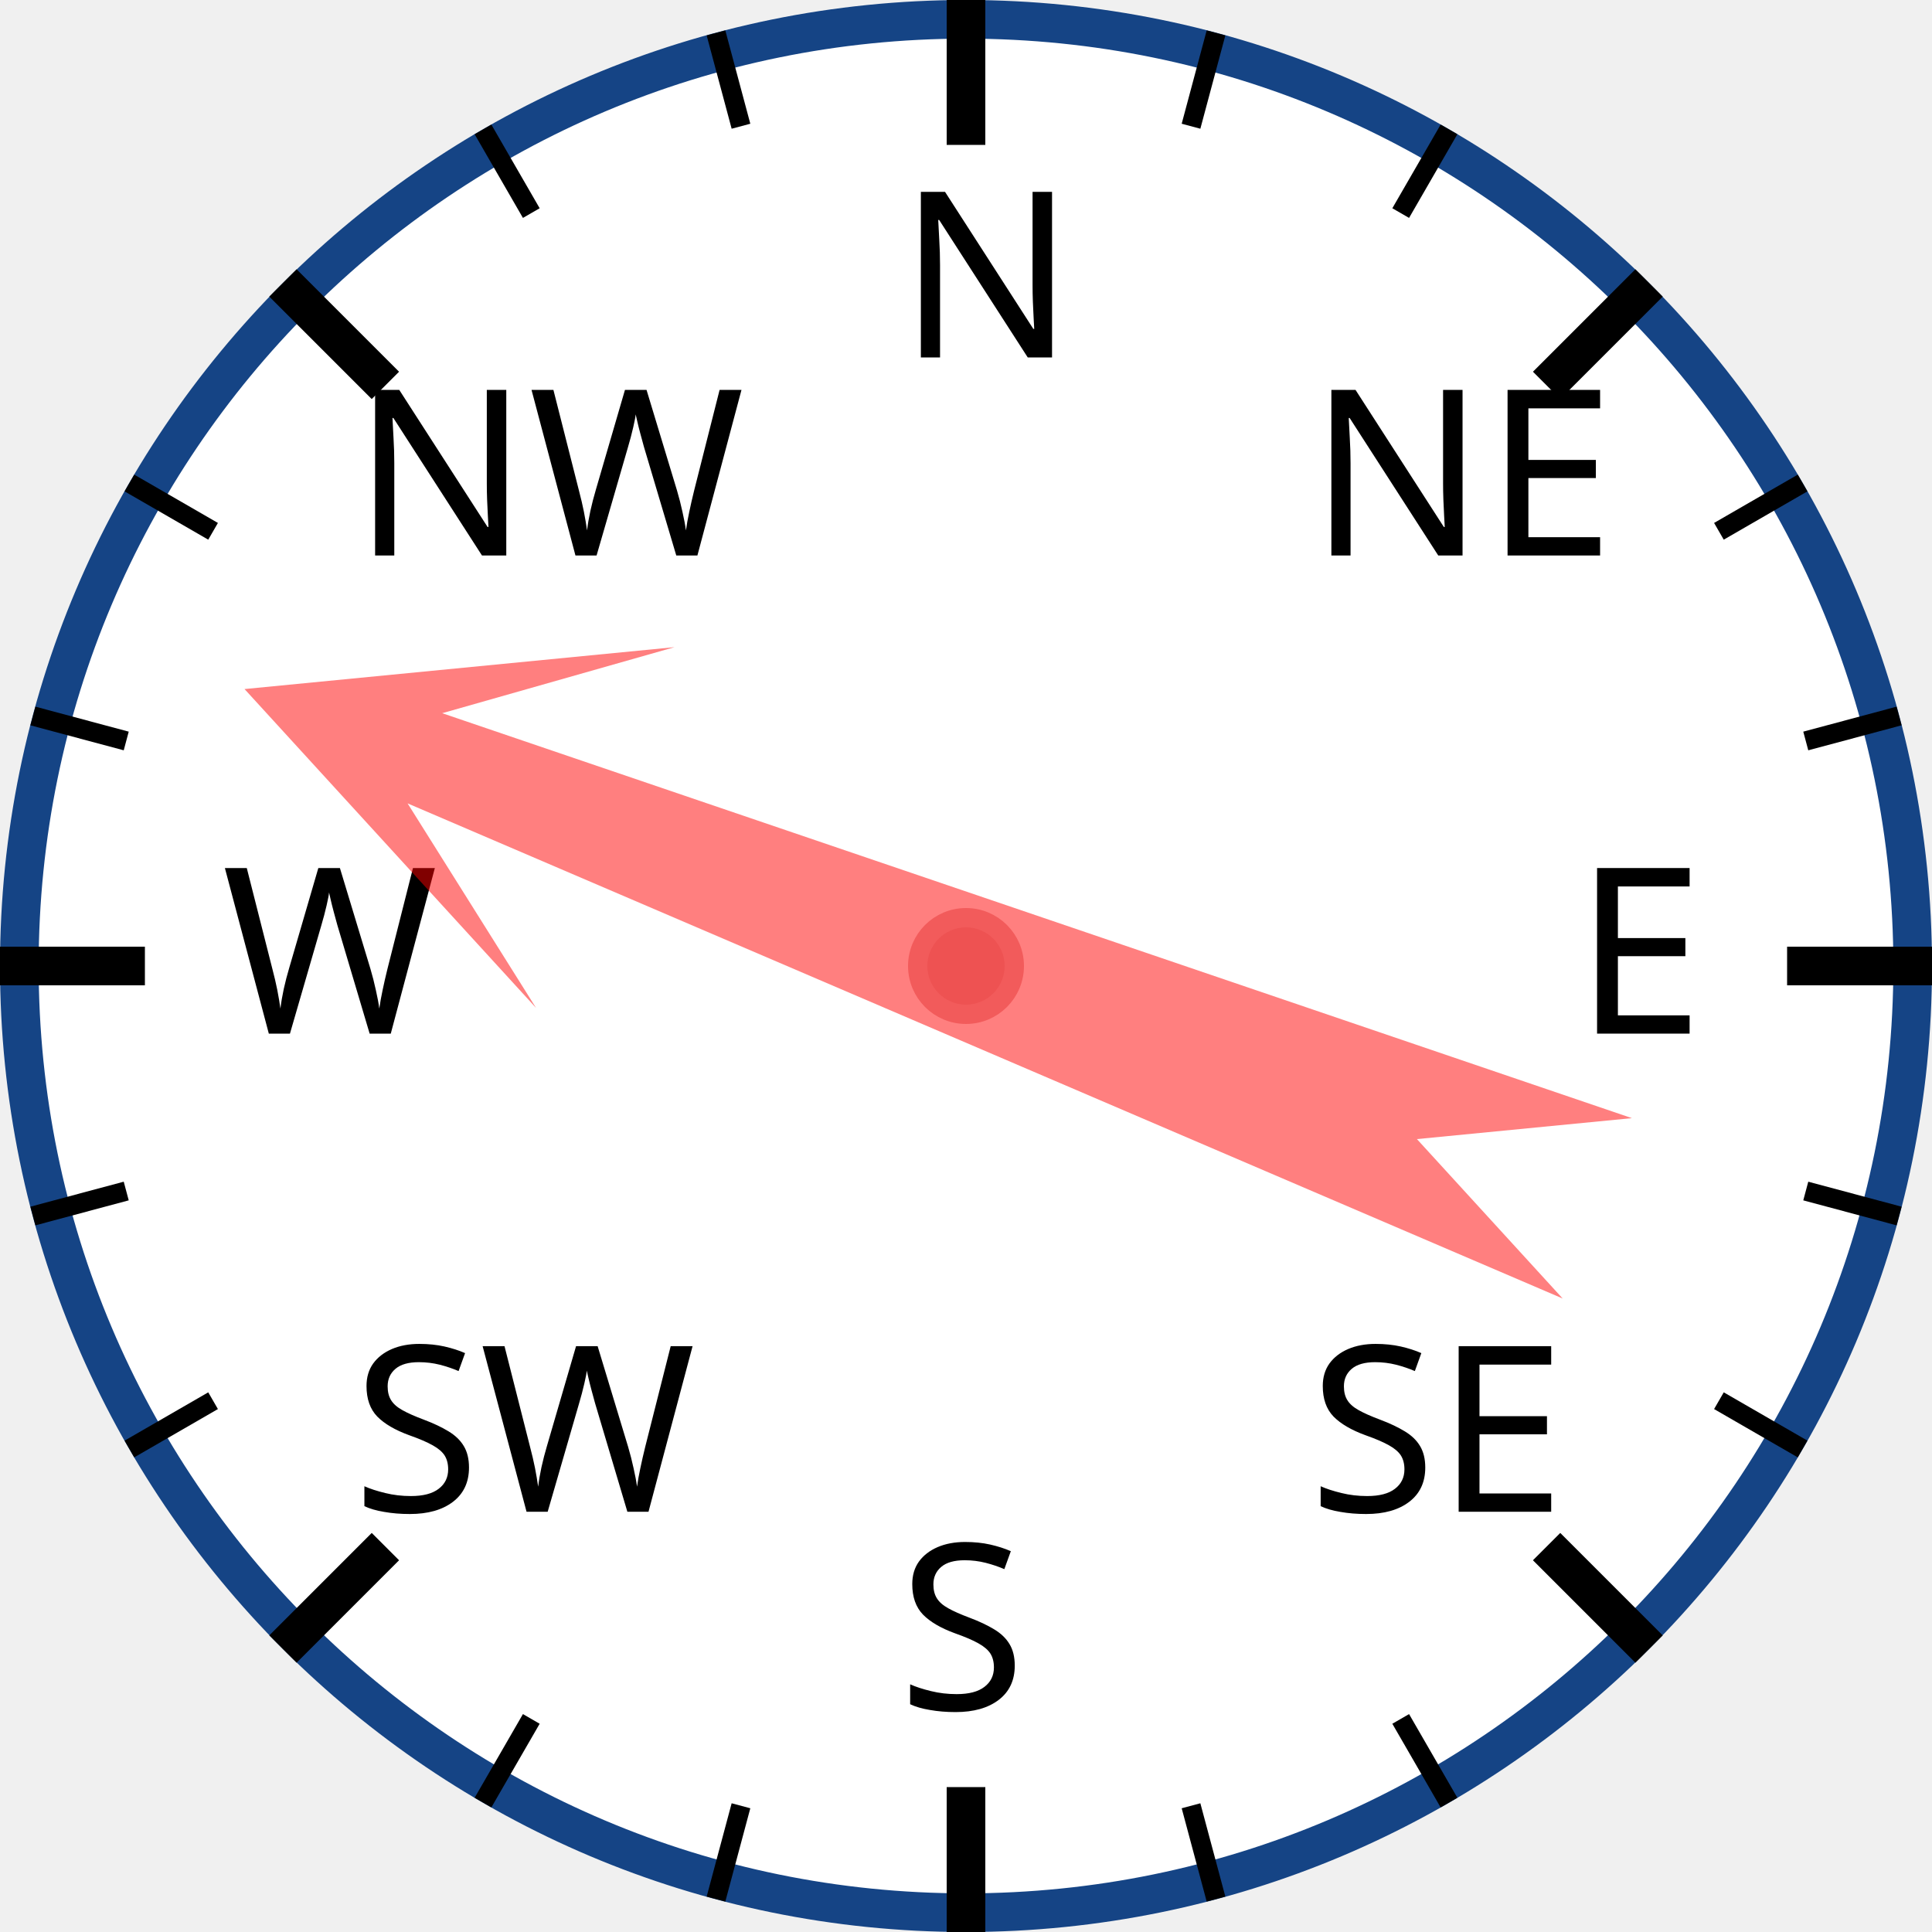
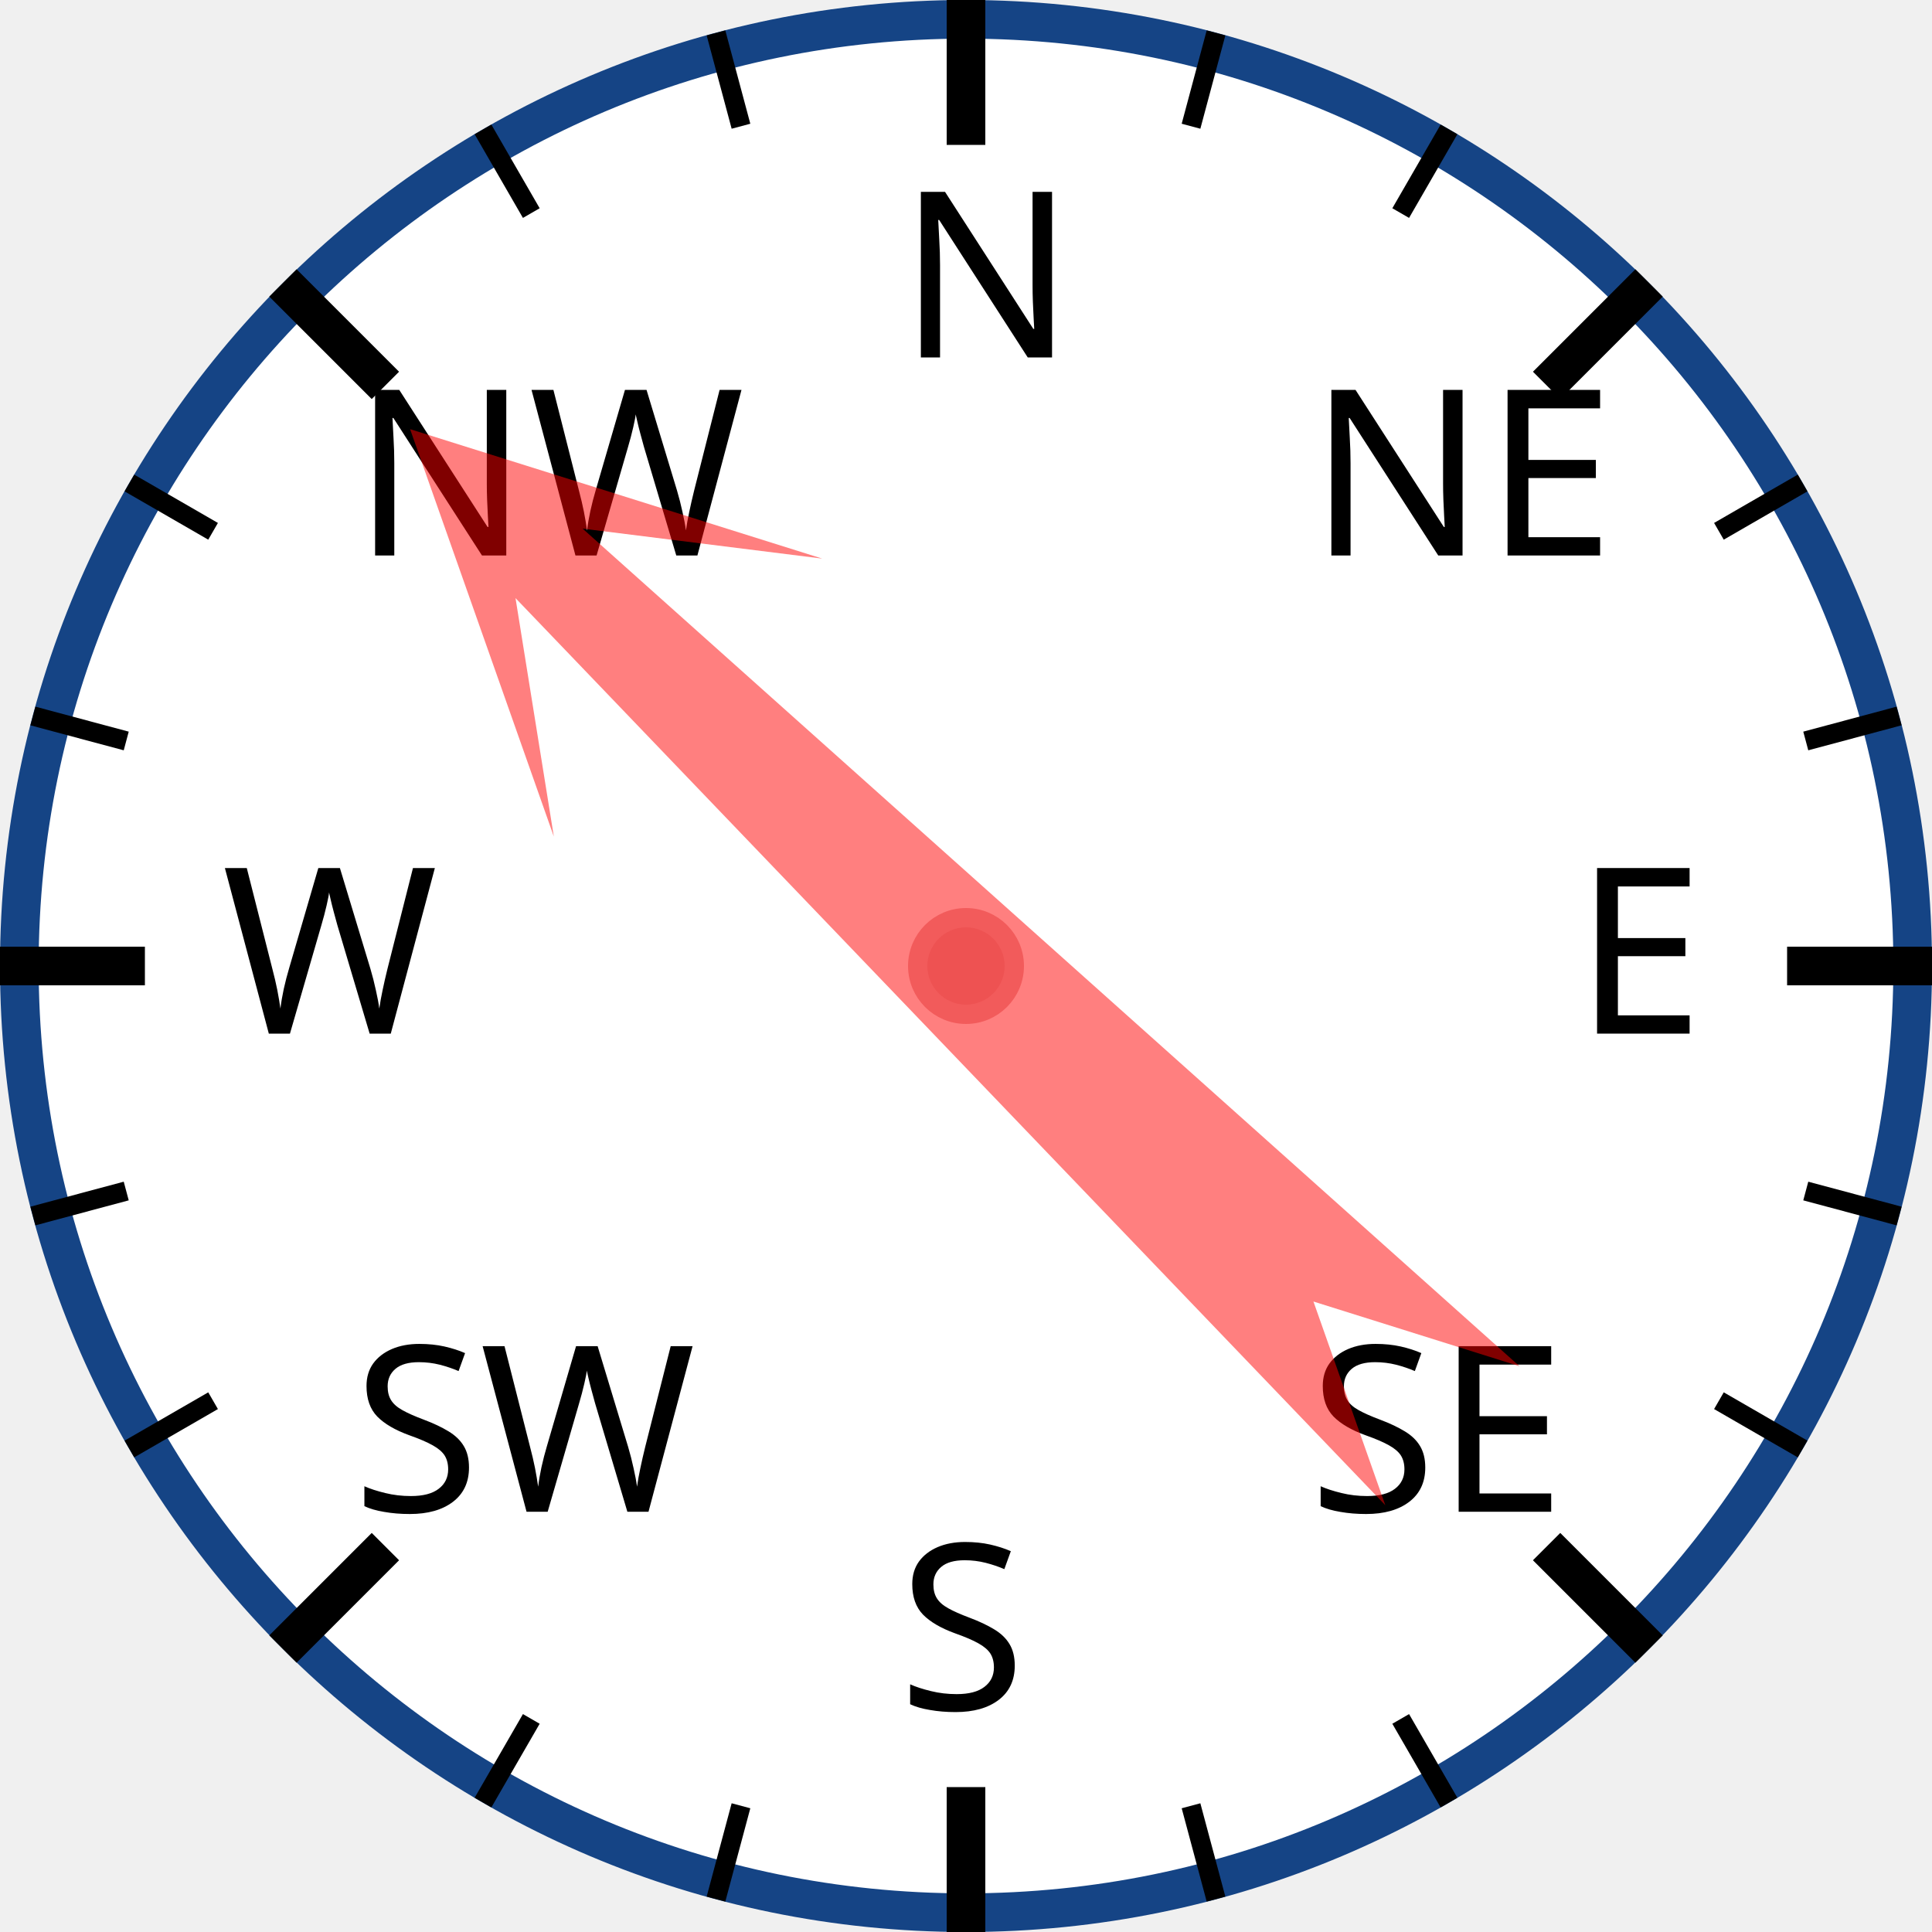
<svg xmlns="http://www.w3.org/2000/svg" width="120px" height="120px" viewBox="0 0 200 200">
  <circle cx="100" cy="100" r="98" style="fill: white; stroke: #154485; stroke-width: 4;" />
  <text x="93.0" y="37.0" style="font-family: sans-serif; font-size: 18pt;">N</text>
  <line x1="100.0" y1="0.0" x2="100.0" y2="15.0" style="stroke: black; stroke-width: 4;" />
  <line x1="74.118" y1="3.407" x2="76.706" y2="13.067" style="stroke: black; stroke-width: 2;" />
  <line x1="50" y1="13.397" x2="55" y2="22.058" style="stroke: black; stroke-width: 2;" />
  <text x="36.503" y="57.503" style="font-family: sans-serif; font-size: 18pt;">NW</text>
  <line x1="29.289" y1="29.289" x2="39.896" y2="39.896" style="stroke: black; stroke-width: 4;" />
  <line x1="13.397" y1="50" x2="22.058" y2="55" style="stroke: black; stroke-width: 2;" />
  <line x1="3.407" y1="74.118" x2="13.067" y2="76.706" style="stroke: black; stroke-width: 2;" />
  <text x="23.0" y="107.0" style="font-family: sans-serif; font-size: 18pt;">W</text>
  <line x1="0.0" y1="100.0" x2="15.0" y2="100.0" style="stroke: black; stroke-width: 4;" />
  <line x1="3.407" y1="125.882" x2="13.067" y2="123.294" style="stroke: black; stroke-width: 2;" />
  <line x1="13.397" y1="150" x2="22.058" y2="145" style="stroke: black; stroke-width: 2;" />
  <text x="36.503" y="156.497" style="font-family: sans-serif; font-size: 18pt;">SW</text>
  <line x1="29.289" y1="170.711" x2="39.896" y2="160.104" style="stroke: black; stroke-width: 4;" />
  <line x1="50" y1="186.603" x2="55" y2="177.942" style="stroke: black; stroke-width: 2;" />
  <line x1="74.118" y1="196.593" x2="76.706" y2="186.933" style="stroke: black; stroke-width: 2;" />
  <text x="93" y="177.0" style="font-family: sans-serif; font-size: 18pt;">S</text>
  <line x1="100" y1="200.0" x2="100" y2="185.0" style="stroke: black; stroke-width: 4;" />
  <line x1="125.882" y1="196.593" x2="123.294" y2="186.933" style="stroke: black; stroke-width: 2;" />
  <line x1="150.0" y1="186.603" x2="145.0" y2="177.942" style="stroke: black; stroke-width: 2;" />
  <text x="135.497" y="156.497" style="font-family: sans-serif; font-size: 18pt;">SE</text>
  <line x1="170.711" y1="170.711" x2="160.104" y2="160.104" style="stroke: black; stroke-width: 4;" />
  <line x1="186.603" y1="150" x2="177.942" y2="145" style="stroke: black; stroke-width: 2;" />
  <line x1="196.593" y1="125.882" x2="186.933" y2="123.294" style="stroke: black; stroke-width: 2;" />
  <text x="163.0" y="107" style="font-family: sans-serif; font-size: 18pt;">E</text>
  <line x1="200.0" y1="100" x2="185.0" y2="100" style="stroke: black; stroke-width: 4;" />
  <line x1="196.593" y1="74.118" x2="186.933" y2="76.706" style="stroke: black; stroke-width: 2;" />
  <line x1="186.603" y1="50" x2="177.942" y2="55" style="stroke: black; stroke-width: 2;" />
  <text x="135.497" y="57.503" style="font-family: sans-serif; font-size: 18pt;">NE</text>
  <line x1="170.711" y1="29.289" x2="160.104" y2="39.896" style="stroke: black; stroke-width: 4;" />
  <line x1="150" y1="13.397" x2="145" y2="22.058" style="stroke: black; stroke-width: 2;" />
  <line x1="125.882" y1="3.407" x2="123.294" y2="13.067" style="stroke: black; stroke-width: 2;" />
-   <polygon points="100 20 120 60 105 40 110 170 100 150 90 170 95 40 80 60" style="fill: red; fill-opacity: 0.5;" transform="rotate(291,100,100)" />
+   <polygon points="100 20 120 60 105 40 110 170 100 150 90 170 95 40 80 60" style="fill: red; fill-opacity: 0.5;" transform="rotate(314,100,100)" />
  <circle cx="100" cy="100" r="5" style="fill: #EE5252; stroke: #F25B5B; stroke-width: 2;" />
</svg>
